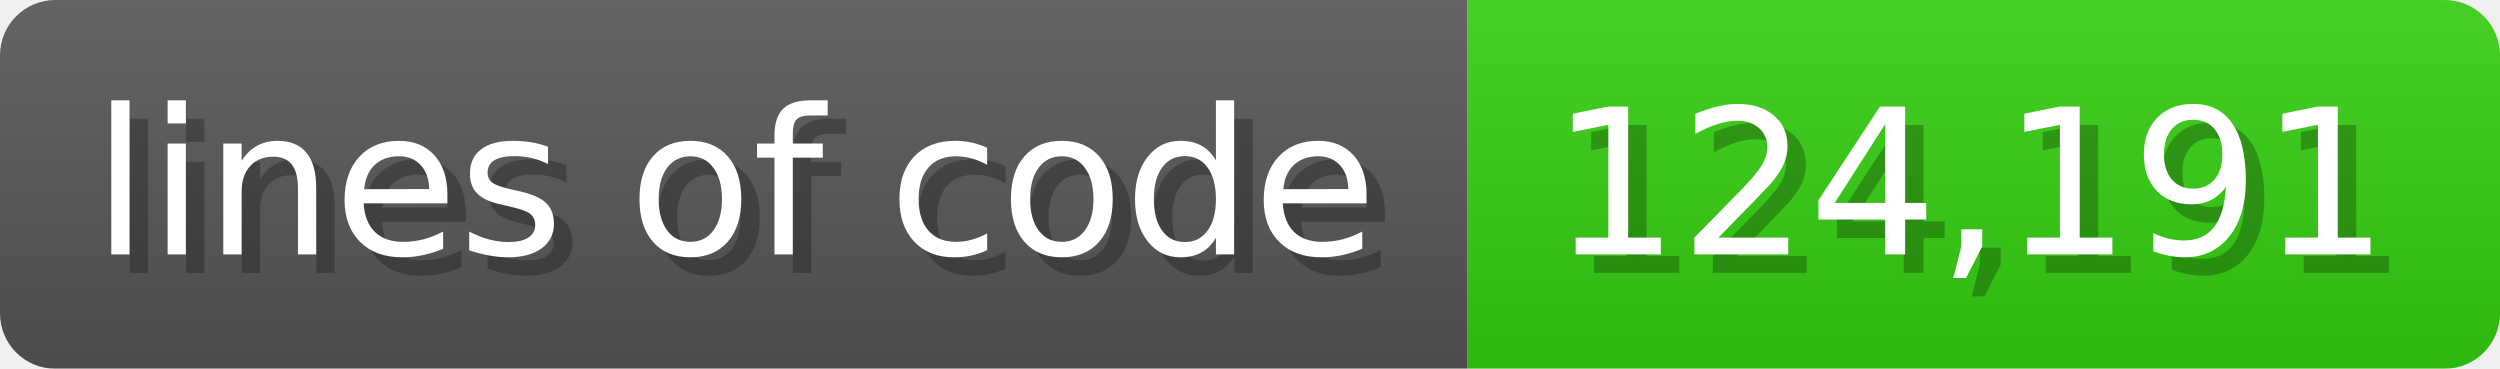
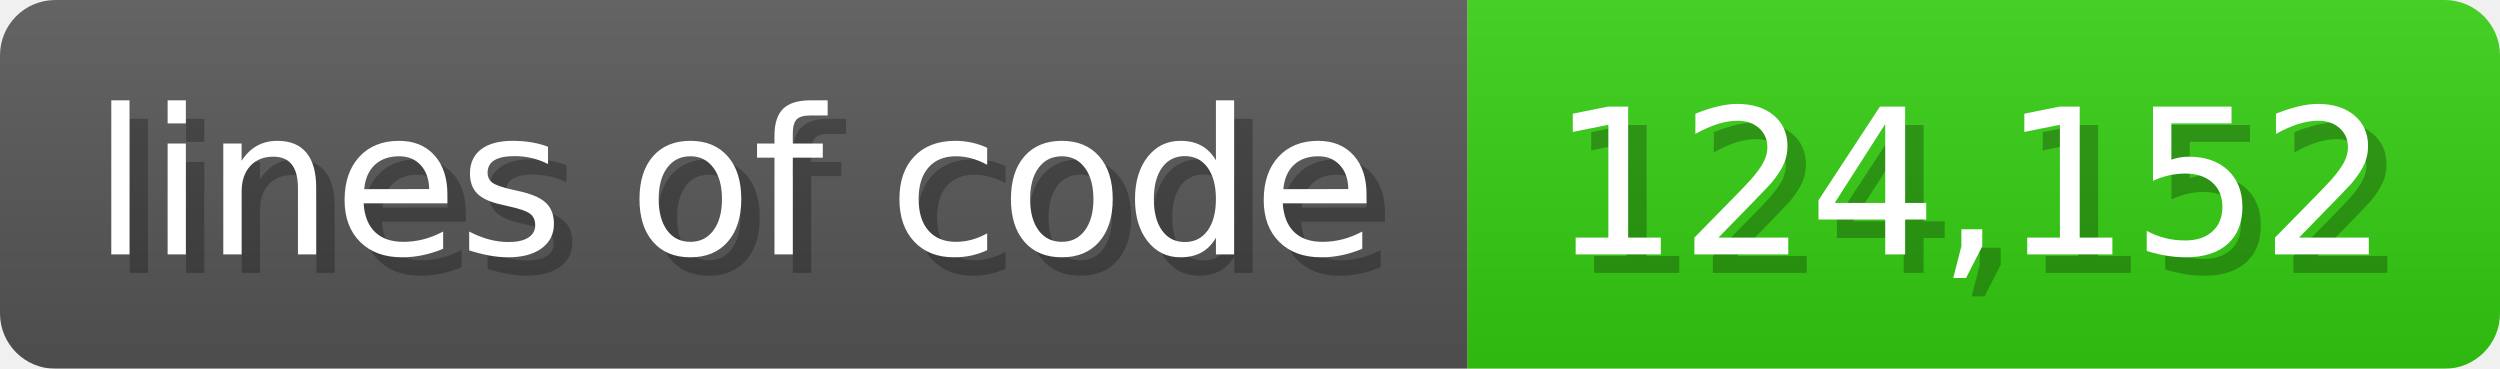
<svg xmlns="http://www.w3.org/2000/svg" width="135.6" height="20" viewBox="0 0 1356 200">
  <linearGradient id="a" x2="0" y2="100%">
    <stop offset="0" stop-opacity=".1" stop-color="#EEE" />
    <stop offset="1" stop-opacity=".1" />
  </linearGradient>
  <mask id="m">
    <rect width="1356" height="200" rx="30" fill="#FFF" />
  </mask>
  <g mask="url(#m)">
    <rect width="796" height="200" fill="#555" />
    <rect width="560" height="200" fill="#3C1" x="796" />
    <rect width="1356" height="200" fill="url(#a)" />
  </g>
  <g fill="#fff" text-anchor="start" font-family="Verdana,DejaVu Sans,sans-serif" font-size="110">
    <text x="60" y="148" textLength="696" fill="#000" opacity="0.25">lines of code</text>
    <text x="50" y="138" textLength="696">lines of code</text>
-     <text x="851" y="148" textLength="460" fill="#000" opacity="0.25">124,191</text>
-     <text x="841" y="138" textLength="460">124,191</text>
+     <text x="851" y="148" textLength="460" fill="#000" opacity="0.25">124,152</text>
+     <text x="841" y="138" textLength="460">124,152</text>
  </g>
</svg>
